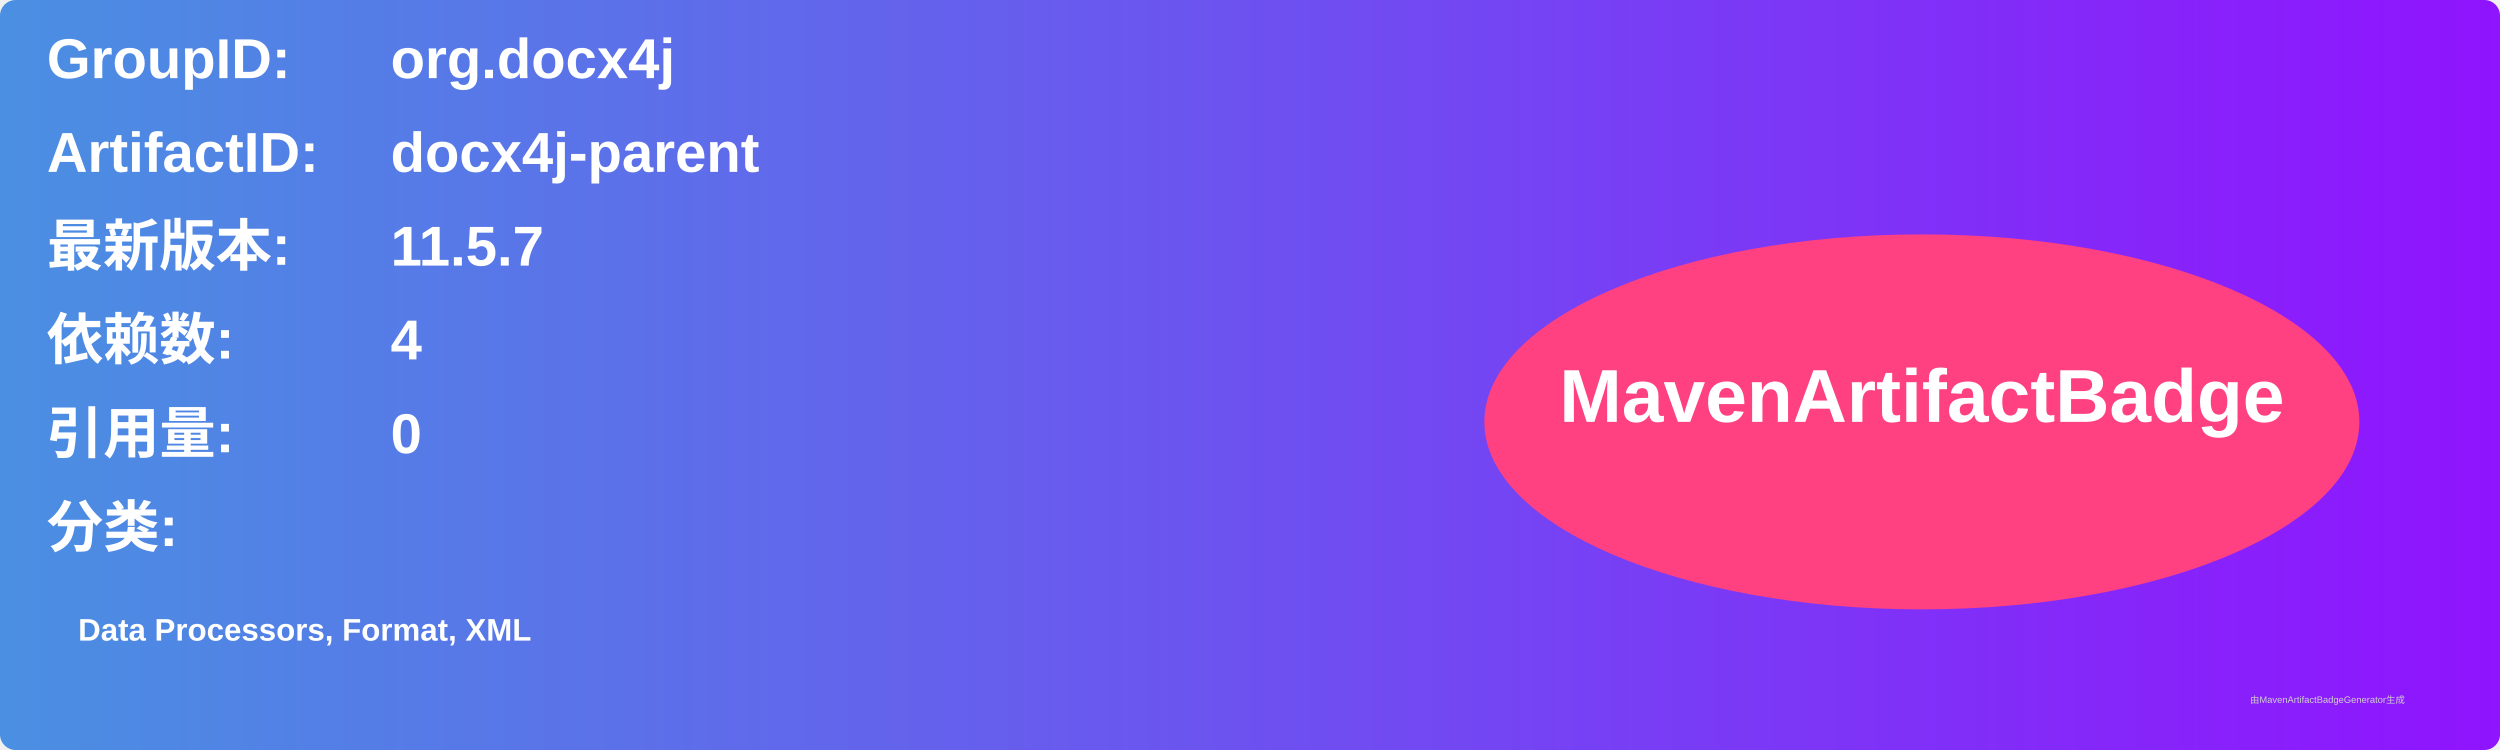
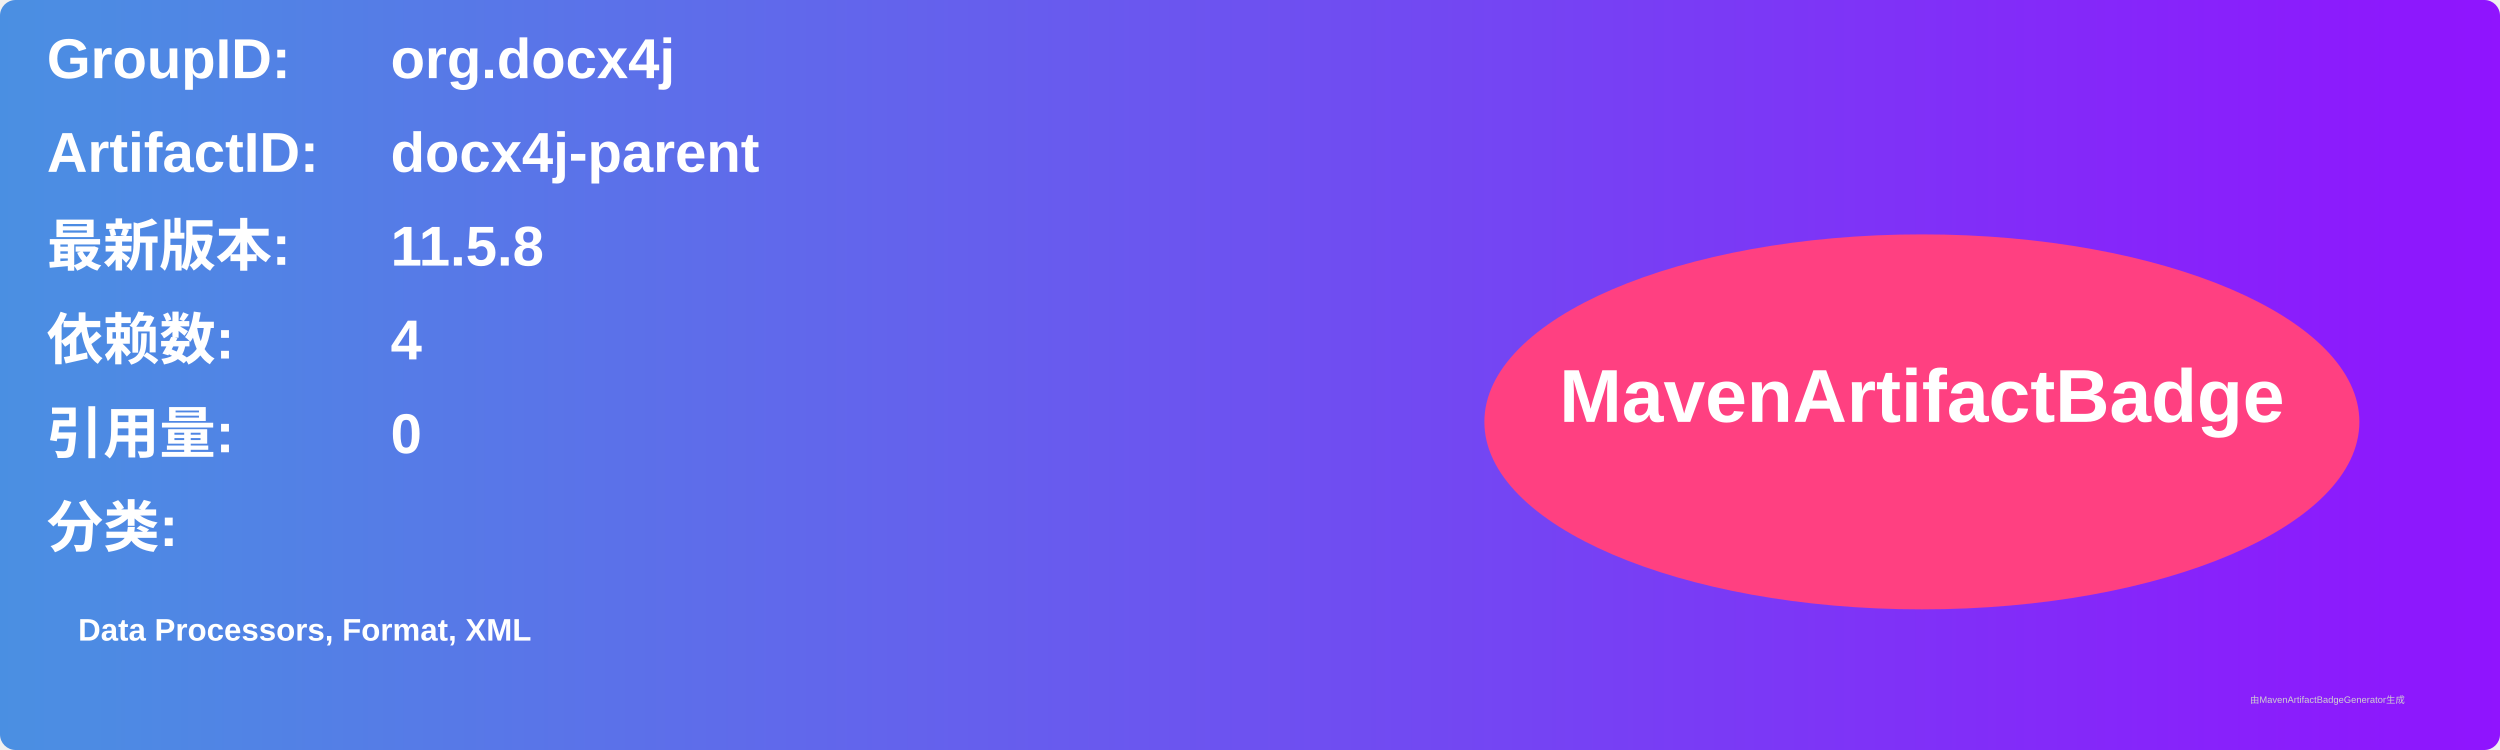
<svg xmlns="http://www.w3.org/2000/svg" width="800" height="240" viewBox="0 0 800 240">
  <linearGradient id="grad" x1="0%" y1="0%" x2="100%" y2="0%">
    <stop offset="0%" stop-color="#4a90e2" />
    <stop offset="100%" stop-color="#9013fe" />
  </linearGradient>
  <rect width="100%" height="100%" rx="5" ry="5" fill="url(#grad)" />
  <g transform="translate(15, 15)">
    <text x="0" y="10" font-family="Arial" font-size="18" fill="white" font-weight="bold" width="260">GroupID:</text>
    <text x="110" y="10" font-family="Arial" font-size="18" fill="white" font-weight="bold" width="460">org.docx4j</text>
    <text x="0" y="40" font-family="Arial" font-size="18" fill="white" font-weight="bold" width="260">ArtifactID:</text>
    <text x="110" y="40" font-family="Arial" font-size="18" fill="white" font-weight="bold" width="460">docx4j-parent</text>
    <text x="0" y="70" font-family="Arial" font-size="18" fill="white" font-weight="bold">最新版本:</text>
    <text x="110" y="70" font-family="Arial" font-size="18" fill="white" font-weight="bold">
-       <tspan font-weight="bold">11.5.7</tspan>
+       <tspan font-weight="bold">11.5.8</tspan>
    </text>
    <text x="0" y="100" font-family="Arial" font-size="18" fill="white" font-weight="bold">依赖数: </text>
    <text x="110" y="100" font-family="Arial" font-size="18" fill="white">
      <tspan font-weight="bold">4</tspan>
    </text>
    <text x="0" y="130" font-family="Arial" font-size="18" fill="white" font-weight="bold">引用量: </text>
    <text x="110" y="130" font-family="Arial" font-size="18" fill="white">
      <tspan font-weight="bold">0</tspan>
    </text>
    <text x="0" y="160" font-family="Arial" font-size="18" fill="white" font-weight="bold">分类:</text>
    <text x="10" y="190" font-family="Arial" font-size="10" fill="white">
      <tspan font-weight="bold">Data Processors, Format, XML</tspan>
    </text>
    <ellipse cx="600" cy="120" rx="140" ry="60" fill="#ff4081" />
    <text x="600" y="120" text-anchor="middle" font-family="Arial" font-size="24" fill="white" font-weight="bold">MavenArtifactBadge</text>
  </g>
  <text x="720" y="225" font-family="Arial" font-size="3" fill="#d0d0d0">由MavenArtifactBadgeGenerator生成</text>
</svg>
